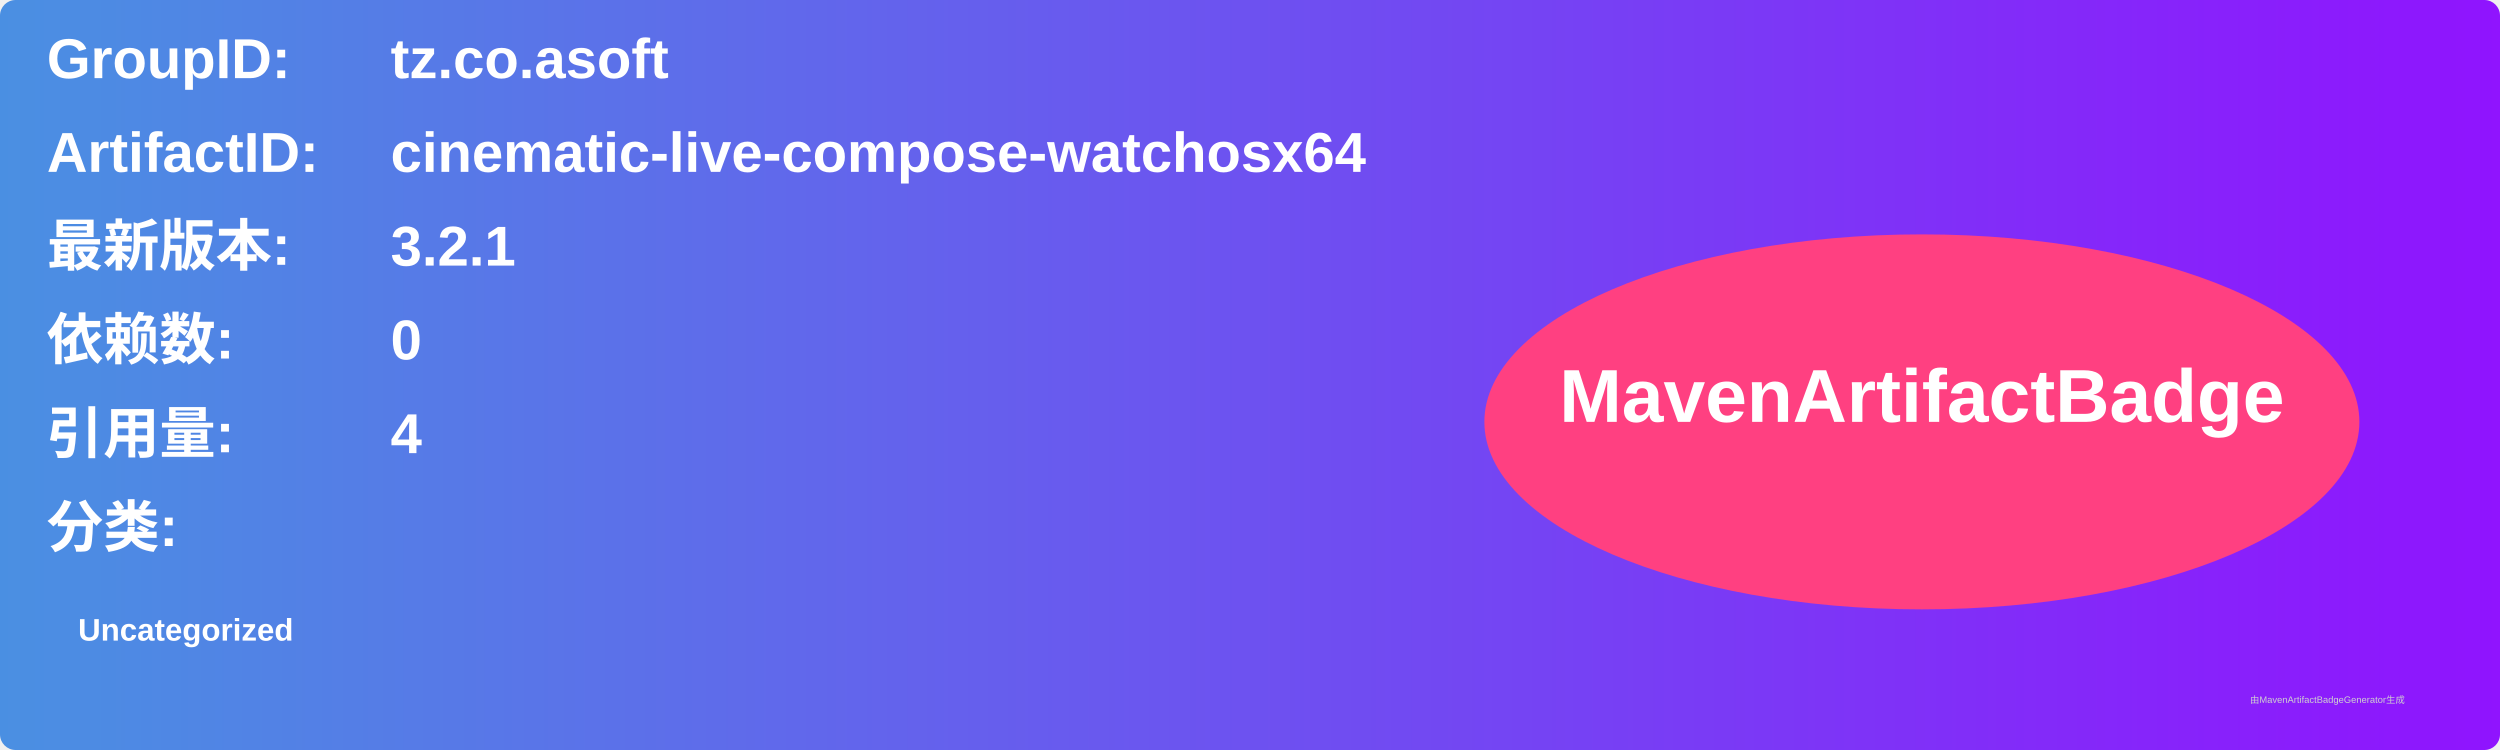
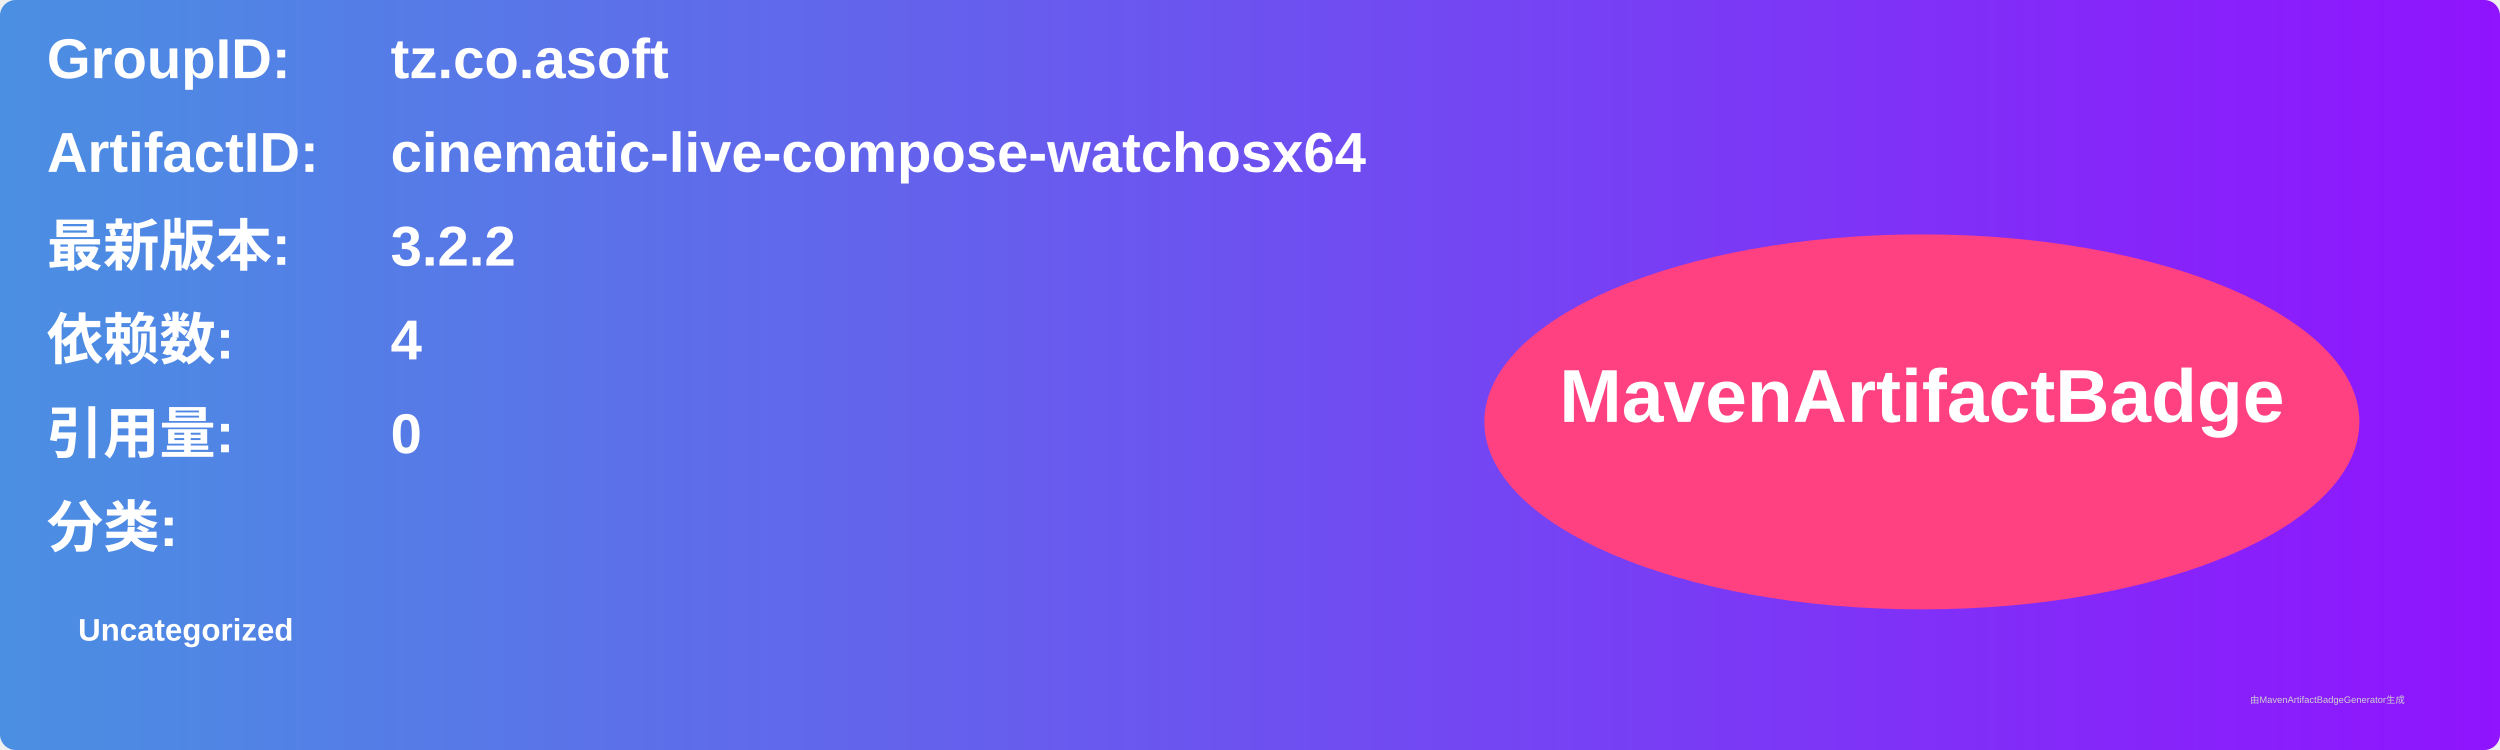
<svg xmlns="http://www.w3.org/2000/svg" width="800" height="240" viewBox="0 0 800 240">
  <linearGradient id="grad" x1="0%" y1="0%" x2="100%" y2="0%">
    <stop offset="0%" stop-color="#4a90e2" />
    <stop offset="100%" stop-color="#9013fe" />
  </linearGradient>
  <rect width="100%" height="100%" rx="5" ry="5" fill="url(#grad)" />
  <g transform="translate(15, 15)">
    <text x="0" y="10" font-family="Arial" font-size="18" fill="white" font-weight="bold" width="260">GroupID:</text>
    <text x="110" y="10" font-family="Arial" font-size="18" fill="white" font-weight="bold" width="460">tz.co.asoft</text>
    <text x="0" y="40" font-family="Arial" font-size="18" fill="white" font-weight="bold" width="260">ArtifactID:</text>
    <text x="110" y="40" font-family="Arial" font-size="18" fill="white" font-weight="bold" width="460">cinematic-live-compose-watchosx64</text>
    <text x="0" y="70" font-family="Arial" font-size="18" fill="white" font-weight="bold">最新版本:</text>
    <text x="110" y="70" font-family="Arial" font-size="18" fill="white" font-weight="bold">
-       <tspan font-weight="bold">3.2.1</tspan>
+       <tspan font-weight="bold">3.2.2</tspan>
    </text>
    <text x="0" y="100" font-family="Arial" font-size="18" fill="white" font-weight="bold">依赖数: </text>
    <text x="110" y="100" font-family="Arial" font-size="18" fill="white">
-       <tspan font-weight="bold">0</tspan>
+       <tspan font-weight="bold">4</tspan>
    </text>
    <text x="0" y="130" font-family="Arial" font-size="18" fill="white" font-weight="bold">引用量: </text>
    <text x="110" y="130" font-family="Arial" font-size="18" fill="white">
-       <tspan font-weight="bold">4</tspan>
+       <tspan font-weight="bold">0</tspan>
    </text>
    <text x="0" y="160" font-family="Arial" font-size="18" fill="white" font-weight="bold">分类:</text>
    <text x="10" y="190" font-family="Arial" font-size="10" fill="white">
      <tspan font-weight="bold">Uncategorized</tspan>
    </text>
    <ellipse cx="600" cy="120" rx="140" ry="60" fill="#ff4081" />
    <text x="600" y="120" text-anchor="middle" font-family="Arial" font-size="24" fill="white" font-weight="bold">MavenArtifactBadge</text>
  </g>
  <text x="720" y="225" font-family="Arial" font-size="3" fill="#d0d0d0">由MavenArtifactBadgeGenerator生成</text>
</svg>
